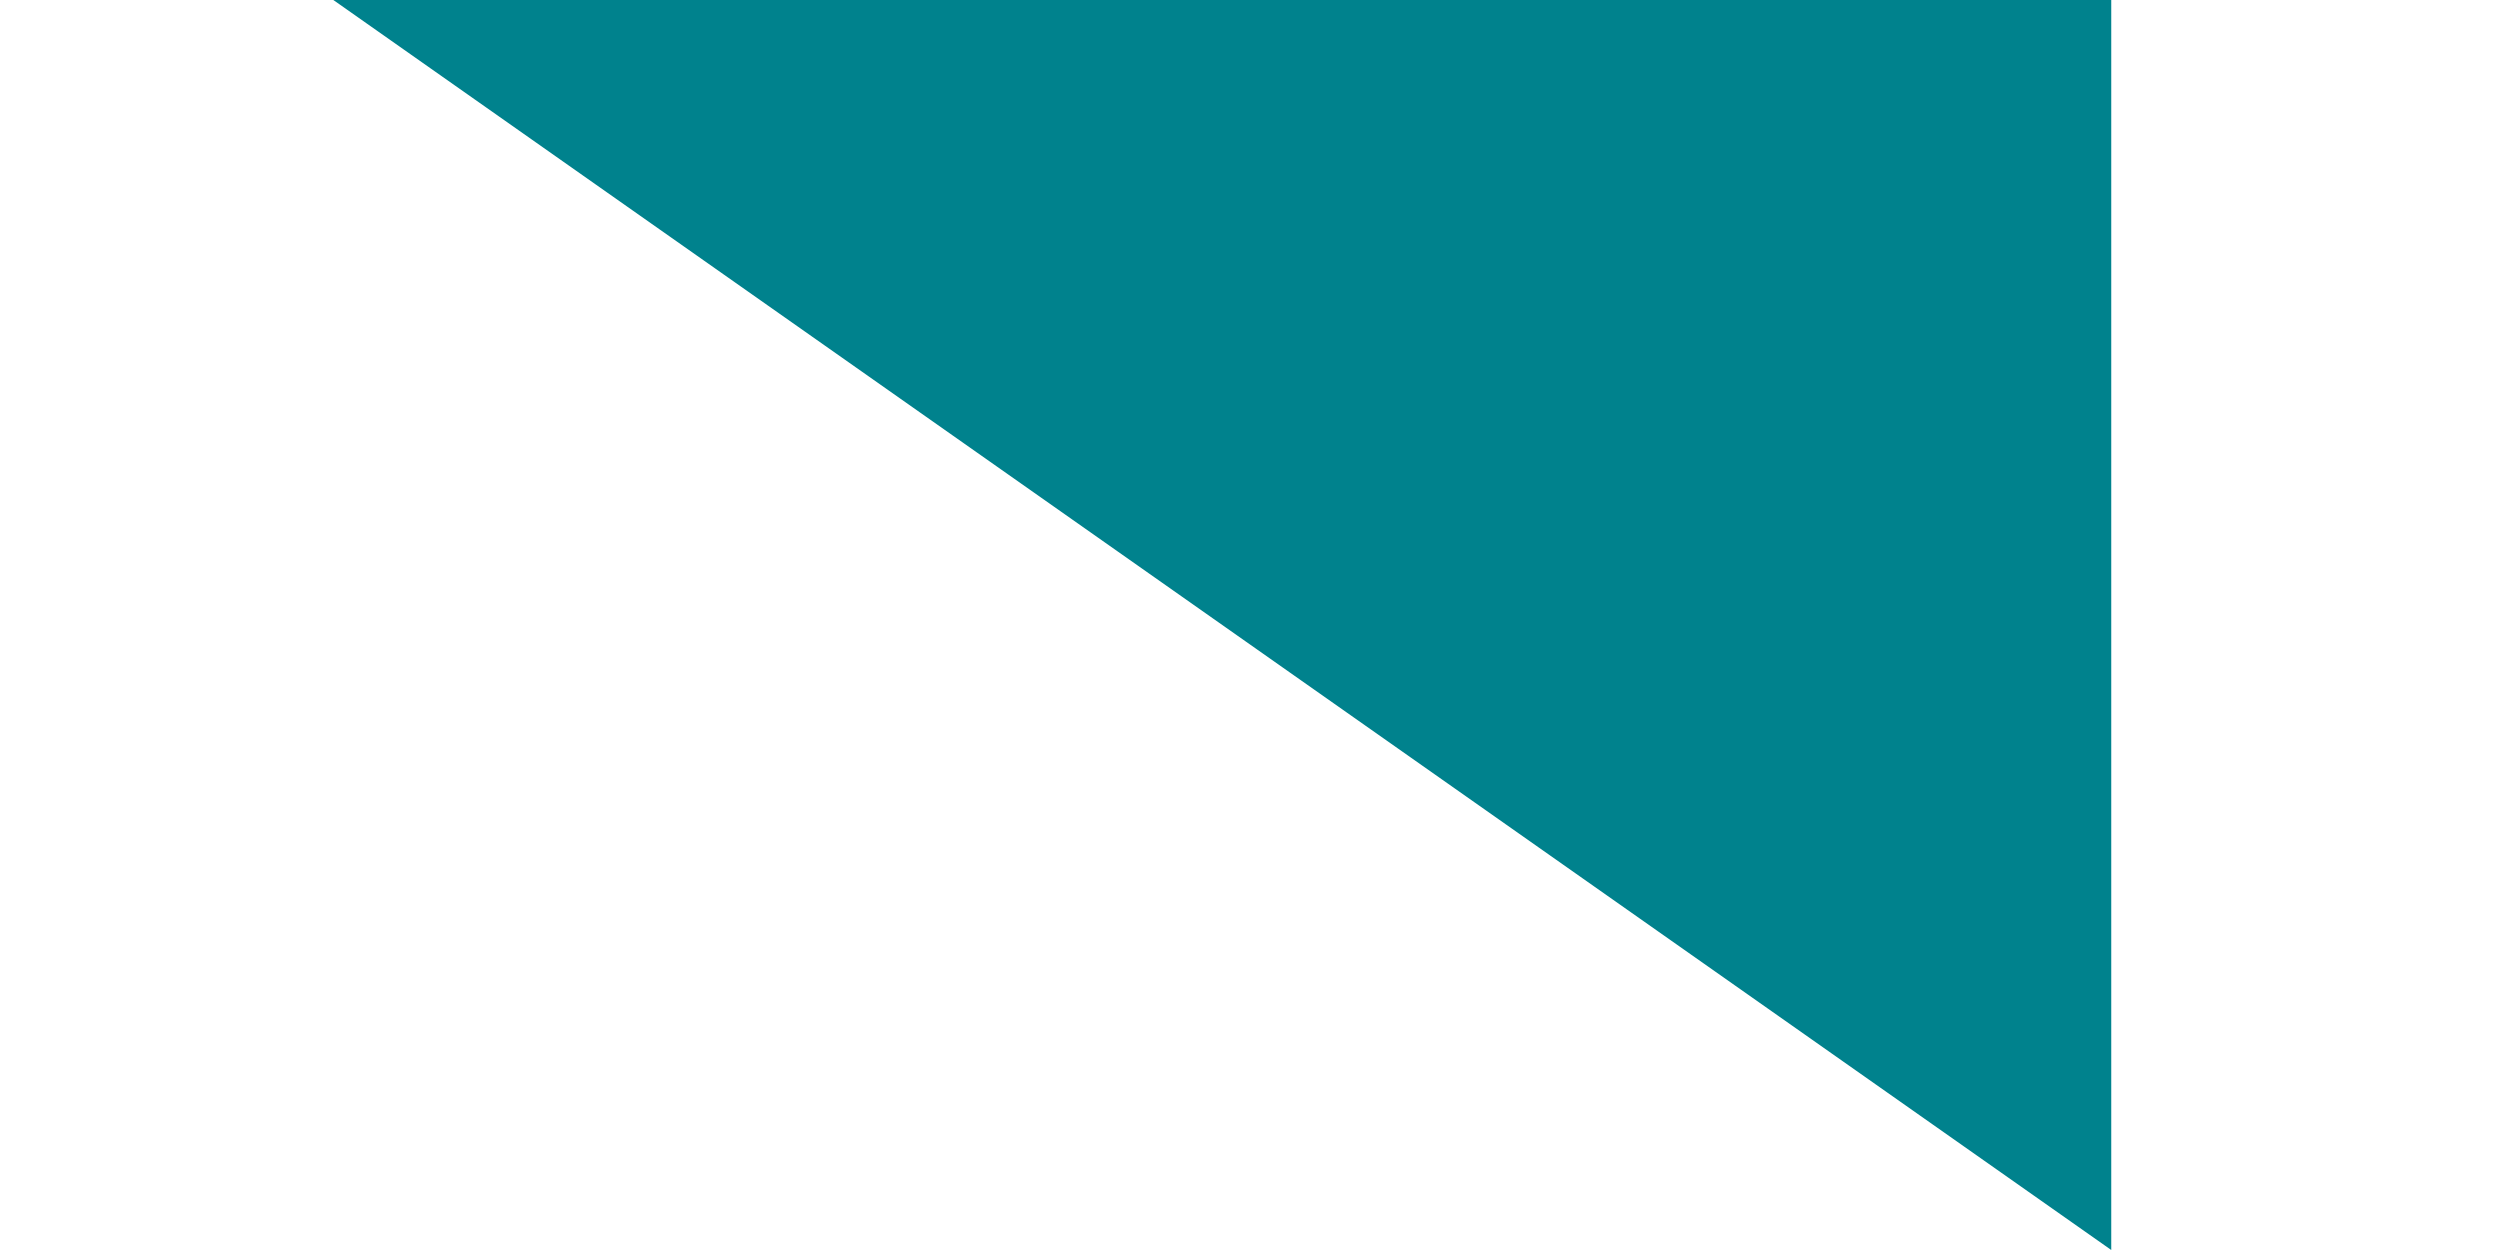
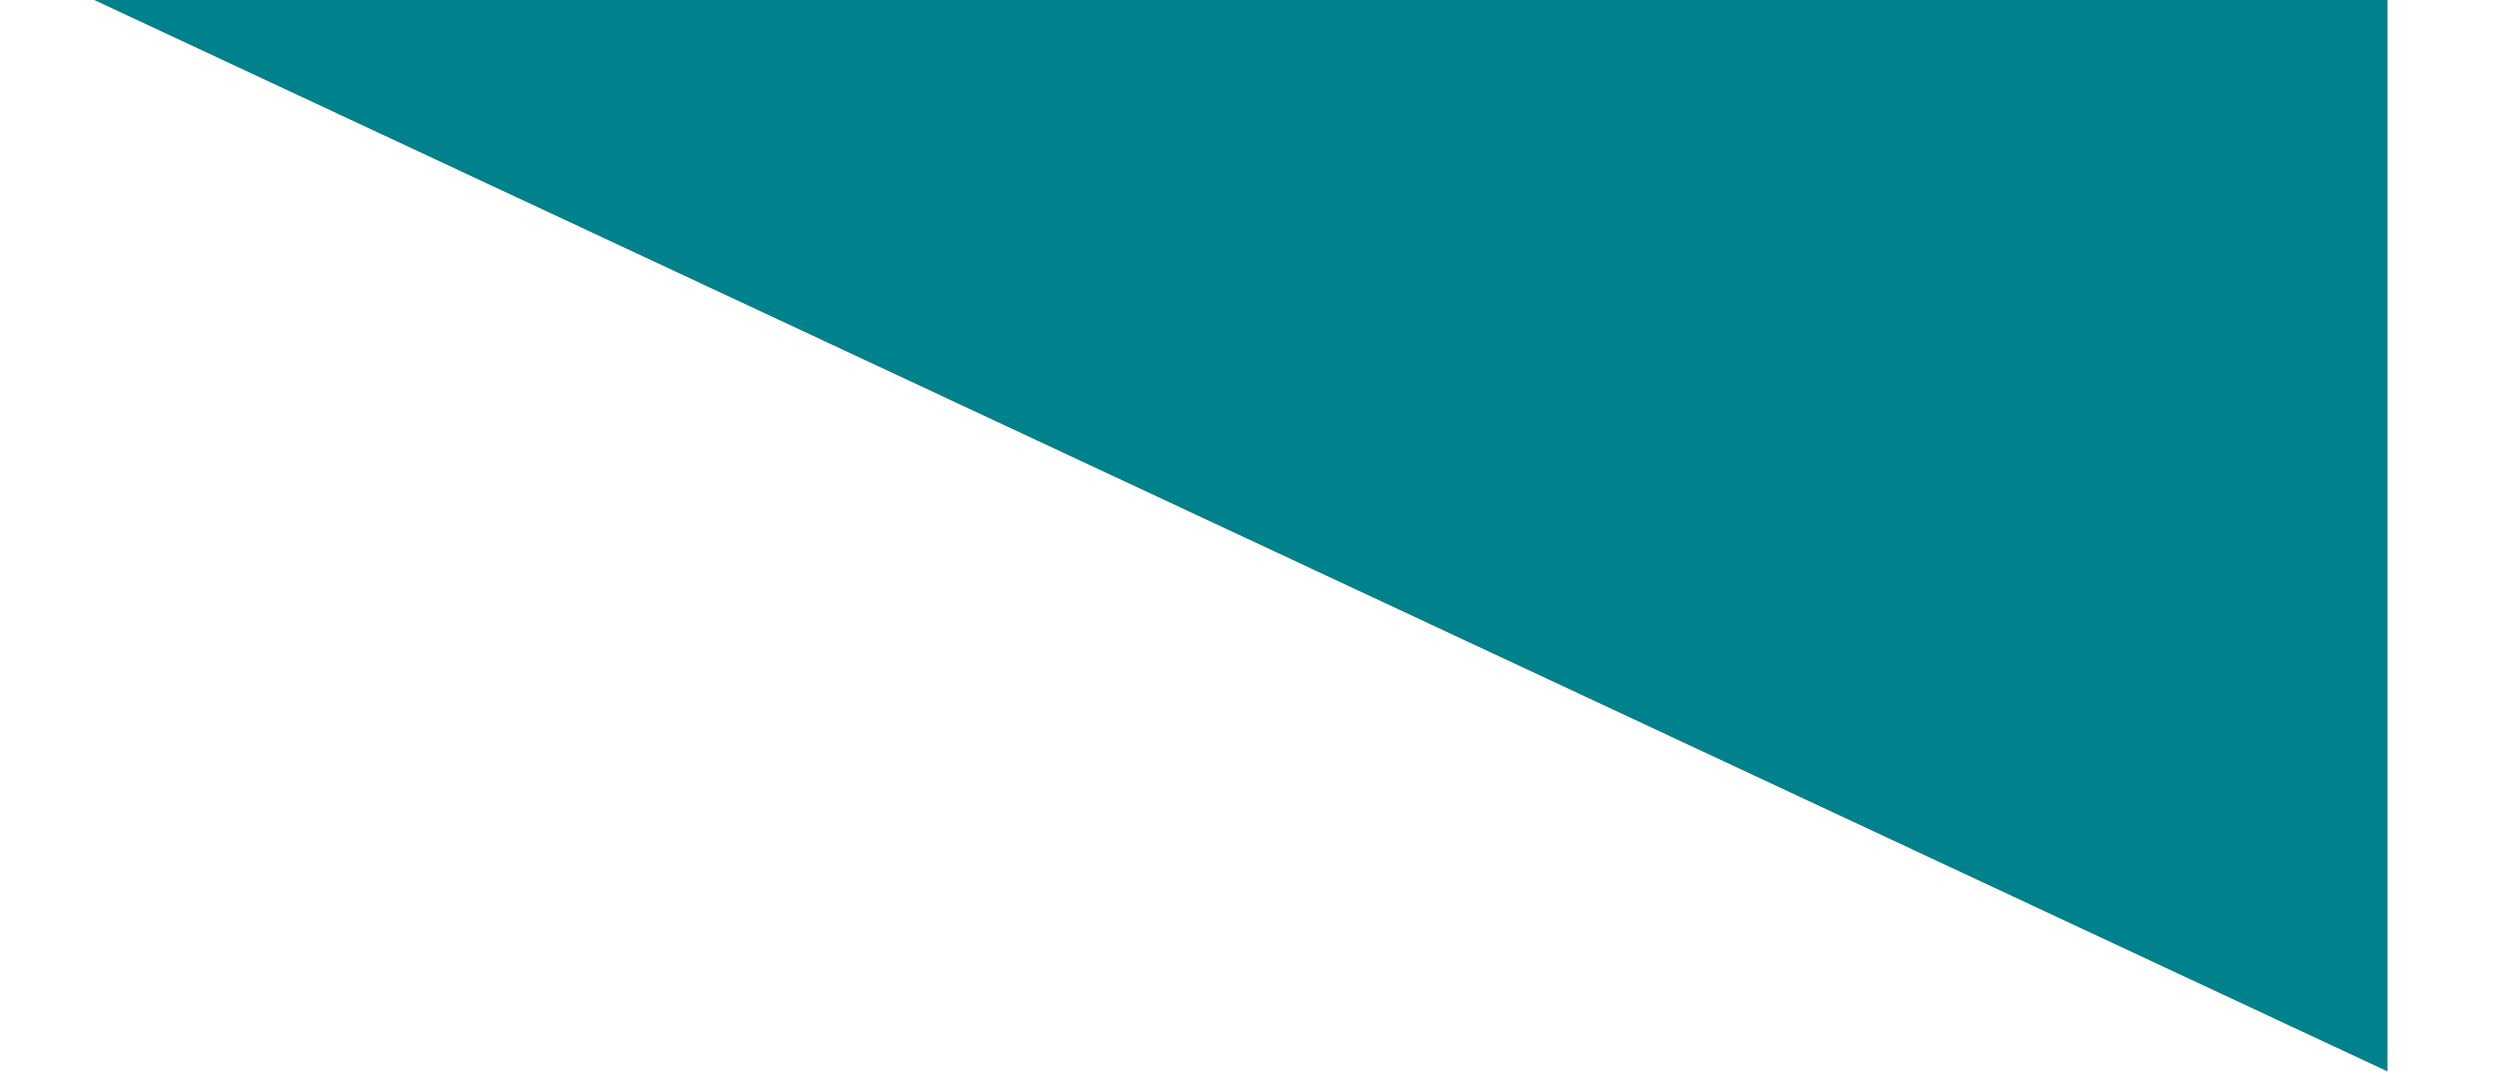
- <svg xmlns="http://www.w3.org/2000/svg" width="6" height="3" viewBox="0 0 6 3" fill="none">
-   <path fill-rule="evenodd" clip-rule="evenodd" d="M0.8 0L5.067 3V0H0.8Z" fill="#00828D" />
+ <svg xmlns="http://www.w3.org/2000/svg" width="7" height="3" viewBox="0 0 7 3" fill="none">
+   <path fill-rule="evenodd" clip-rule="evenodd" d="M0.264 0L6.685 3V0H0.264Z" fill="#00828D" />
</svg>
